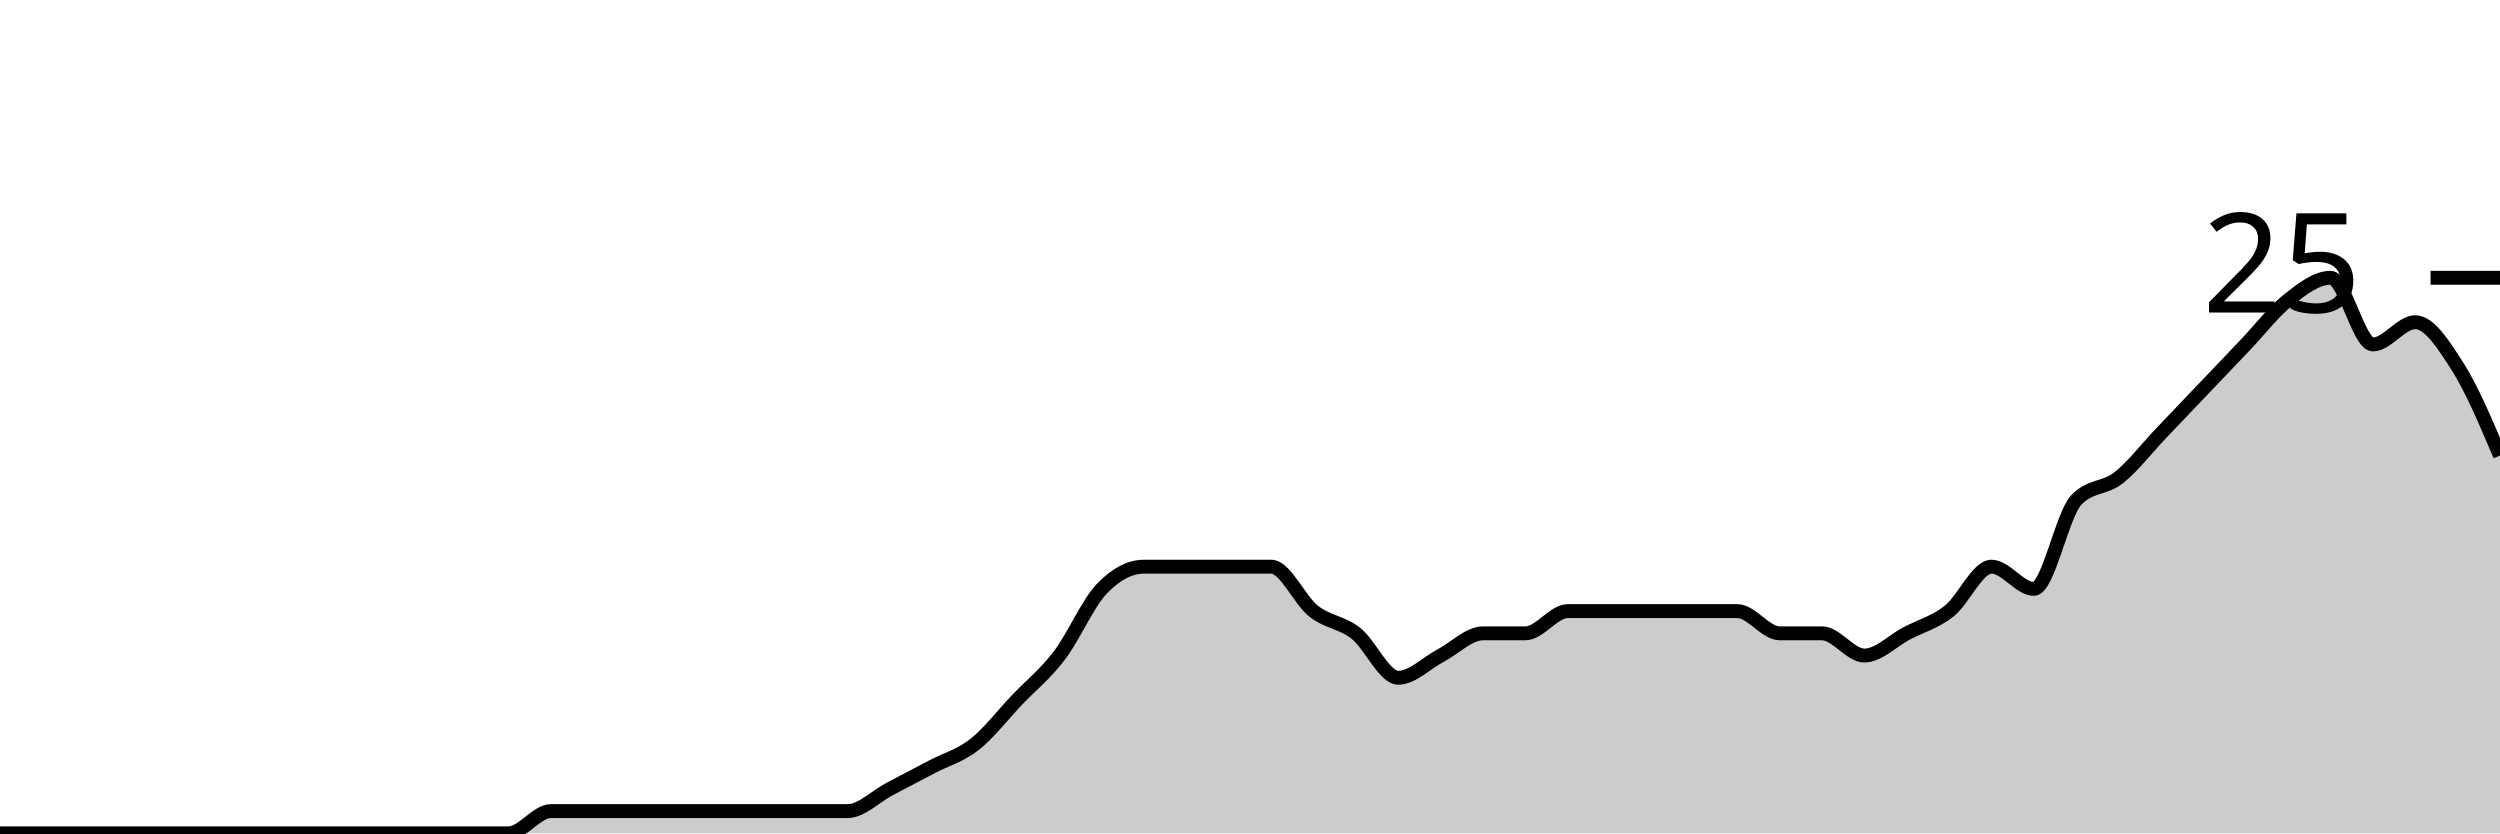
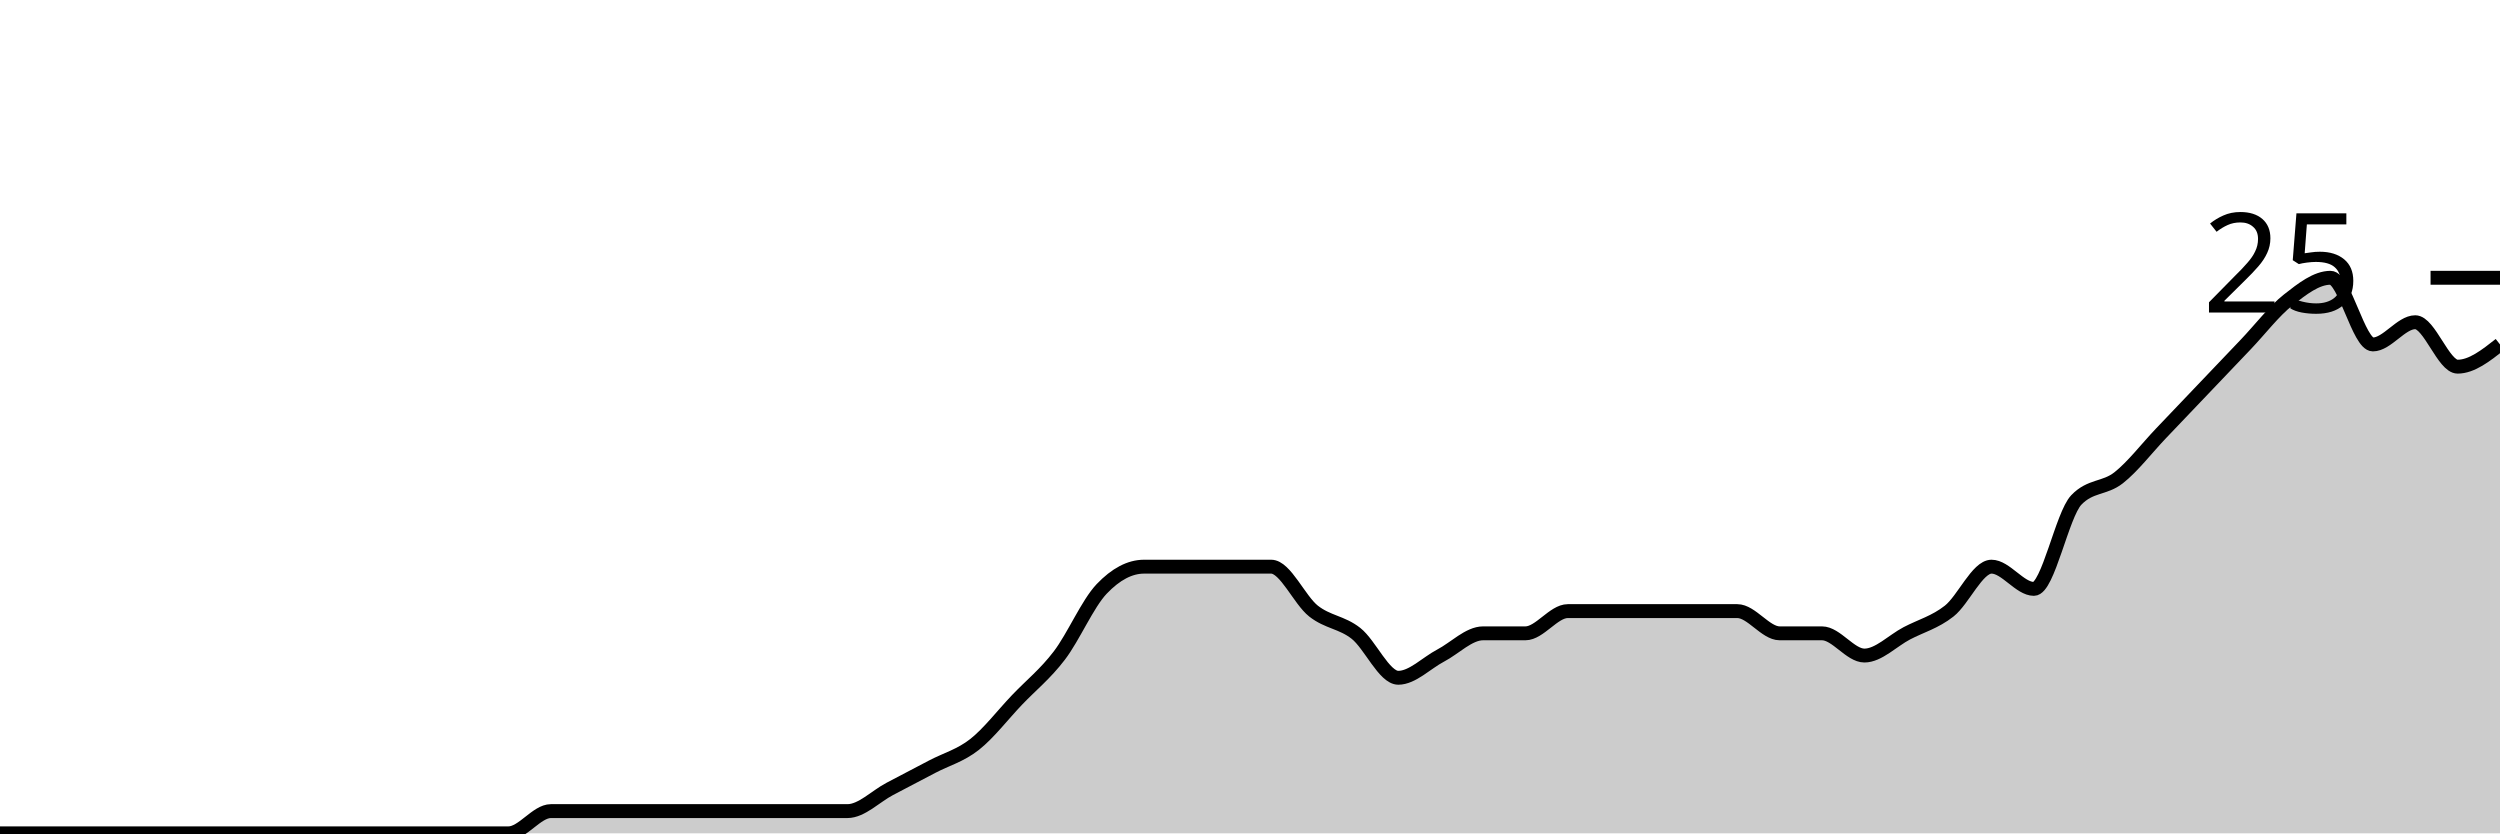
<svg xmlns="http://www.w3.org/2000/svg" viewBox="0 0 180 60">
  <g transform="translate(0,20)">
-     <path class="area" fill="rgba(0, 0, 0, 0.2)" d="M0,40C1.017,40,2.034,40,3.051,40C4.068,40,5.085,40,6.102,40C7.119,40,8.136,40,9.153,40C10.169,40,11.186,40,12.203,40C13.22,40,14.237,40,15.254,40C16.271,40,17.288,40,18.305,40C19.322,40,20.339,40,21.356,40C22.373,40,23.39,40,24.407,40C25.424,40,26.441,40,27.458,40C28.475,40,29.492,40,30.508,40C31.525,40,32.542,40,33.559,40C34.576,40,35.593,40,36.61,40C37.627,40,38.644,38.4,39.661,38.4C40.678,38.4,41.695,38.4,42.712,38.4C43.729,38.4,44.746,38.4,45.763,38.4C46.78,38.4,47.797,38.4,48.814,38.4C49.831,38.4,50.847,38.4,51.864,38.4C52.881,38.4,53.898,38.4,54.915,38.4C55.932,38.4,56.949,38.4,57.966,38.4C58.983,38.4,60,38.4,61.017,38.4C62.034,38.4,63.051,37.333,64.068,36.8C65.085,36.267,66.102,35.733,67.119,35.2C68.136,34.667,69.153,34.4,70.169,33.6C71.186,32.8,72.203,31.467,73.22,30.4C74.237,29.333,75.254,28.533,76.271,27.2C77.288,25.867,78.305,23.467,79.322,22.4C80.339,21.333,81.356,20.8,82.373,20.8C83.39,20.8,84.407,20.8,85.424,20.8C86.441,20.8,87.458,20.8,88.475,20.8C89.492,20.8,90.508,20.8,91.525,20.8C92.542,20.8,93.559,23.2,94.576,24C95.593,24.8,96.61,24.8,97.627,25.6C98.644,26.4,99.661,28.8,100.678,28.8C101.695,28.8,102.712,27.733,103.729,27.2C104.746,26.667,105.763,25.6,106.78,25.6C107.797,25.6,108.814,25.6,109.831,25.6C110.847,25.6,111.864,24,112.881,24C113.898,24,114.915,24,115.932,24C116.949,24,117.966,24,118.983,24C120,24,121.017,24,122.034,24C123.051,24,124.068,24,125.085,24C126.102,24,127.119,25.6,128.136,25.6C129.153,25.6,130.169,25.6,131.186,25.6C132.203,25.6,133.22,27.2,134.237,27.2C135.254,27.2,136.271,26.133,137.288,25.6C138.305,25.067,139.322,24.8,140.339,24C141.356,23.2,142.373,20.8,143.39,20.8C144.407,20.8,145.424,22.4,146.441,22.4C147.458,22.4,148.475,17.067,149.492,16C150.508,14.933,151.525,15.2,152.542,14.4C153.559,13.6,154.576,12.267,155.593,11.2C156.61,10.133,157.627,9.067,158.644,8C159.661,6.933,160.678,5.867,161.695,4.8C162.712,3.733,163.729,2.4,164.746,1.6C165.763,0.8,166.78,0,167.797,0C168.814,0,169.831,4.8,170.847,4.8C171.864,4.8,172.881,3.2,173.898,3.2C174.915,3.2,175.932,4.8,176.949,6.4C177.966,8,178.983,10.4,180,12.8L180,40C178.983,40,177.966,40,176.949,40C175.932,40,174.915,40,173.898,40C172.881,40,171.864,40,170.847,40C169.831,40,168.814,40,167.797,40C166.78,40,165.763,40,164.746,40C163.729,40,162.712,40,161.695,40C160.678,40,159.661,40,158.644,40C157.627,40,156.61,40,155.593,40C154.576,40,153.559,40,152.542,40C151.525,40,150.508,40,149.492,40C148.475,40,147.458,40,146.441,40C145.424,40,144.407,40,143.39,40C142.373,40,141.356,40,140.339,40C139.322,40,138.305,40,137.288,40C136.271,40,135.254,40,134.237,40C133.22,40,132.203,40,131.186,40C130.169,40,129.153,40,128.136,40C127.119,40,126.102,40,125.085,40C124.068,40,123.051,40,122.034,40C121.017,40,120,40,118.983,40C117.966,40,116.949,40,115.932,40C114.915,40,113.898,40,112.881,40C111.864,40,110.847,40,109.831,40C108.814,40,107.797,40,106.78,40C105.763,40,104.746,40,103.729,40C102.712,40,101.695,40,100.678,40C99.661,40,98.644,40,97.627,40C96.61,40,95.593,40,94.576,40C93.559,40,92.542,40,91.525,40C90.508,40,89.492,40,88.475,40C87.458,40,86.441,40,85.424,40C84.407,40,83.39,40,82.373,40C81.356,40,80.339,40,79.322,40C78.305,40,77.288,40,76.271,40C75.254,40,74.237,40,73.22,40C72.203,40,71.186,40,70.169,40C69.153,40,68.136,40,67.119,40C66.102,40,65.085,40,64.068,40C63.051,40,62.034,40,61.017,40C60,40,58.983,40,57.966,40C56.949,40,55.932,40,54.915,40C53.898,40,52.881,40,51.864,40C50.847,40,49.831,40,48.814,40C47.797,40,46.78,40,45.763,40C44.746,40,43.729,40,42.712,40C41.695,40,40.678,40,39.661,40C38.644,40,37.627,40,36.61,40C35.593,40,34.576,40,33.559,40C32.542,40,31.525,40,30.508,40C29.492,40,28.475,40,27.458,40C26.441,40,25.424,40,24.407,40C23.39,40,22.373,40,21.356,40C20.339,40,19.322,40,18.305,40C17.288,40,16.271,40,15.254,40C14.237,40,13.22,40,12.203,40C11.186,40,10.169,40,9.153,40C8.136,40,7.119,40,6.102,40C5.085,40,4.068,40,3.051,40C2.034,40,1.017,40,0,40Z" />
-     <path class="line" stroke="black" fill="none" d="M0,40C1.017,40,2.034,40,3.051,40C4.068,40,5.085,40,6.102,40C7.119,40,8.136,40,9.153,40C10.169,40,11.186,40,12.203,40C13.22,40,14.237,40,15.254,40C16.271,40,17.288,40,18.305,40C19.322,40,20.339,40,21.356,40C22.373,40,23.39,40,24.407,40C25.424,40,26.441,40,27.458,40C28.475,40,29.492,40,30.508,40C31.525,40,32.542,40,33.559,40C34.576,40,35.593,40,36.61,40C37.627,40,38.644,38.4,39.661,38.4C40.678,38.4,41.695,38.4,42.712,38.4C43.729,38.4,44.746,38.4,45.763,38.4C46.78,38.4,47.797,38.4,48.814,38.4C49.831,38.4,50.847,38.4,51.864,38.4C52.881,38.4,53.898,38.4,54.915,38.4C55.932,38.4,56.949,38.4,57.966,38.4C58.983,38.4,60,38.4,61.017,38.4C62.034,38.4,63.051,37.333,64.068,36.8C65.085,36.267,66.102,35.733,67.119,35.2C68.136,34.667,69.153,34.4,70.169,33.6C71.186,32.8,72.203,31.467,73.22,30.4C74.237,29.333,75.254,28.533,76.271,27.2C77.288,25.867,78.305,23.467,79.322,22.4C80.339,21.333,81.356,20.8,82.373,20.8C83.39,20.8,84.407,20.8,85.424,20.8C86.441,20.8,87.458,20.8,88.475,20.8C89.492,20.8,90.508,20.8,91.525,20.8C92.542,20.8,93.559,23.2,94.576,24C95.593,24.8,96.61,24.8,97.627,25.6C98.644,26.4,99.661,28.8,100.678,28.8C101.695,28.8,102.712,27.733,103.729,27.2C104.746,26.667,105.763,25.6,106.78,25.6C107.797,25.6,108.814,25.6,109.831,25.6C110.847,25.6,111.864,24,112.881,24C113.898,24,114.915,24,115.932,24C116.949,24,117.966,24,118.983,24C120,24,121.017,24,122.034,24C123.051,24,124.068,24,125.085,24C126.102,24,127.119,25.6,128.136,25.6C129.153,25.6,130.169,25.6,131.186,25.6C132.203,25.6,133.22,27.2,134.237,27.2C135.254,27.2,136.271,26.133,137.288,25.6C138.305,25.067,139.322,24.8,140.339,24C141.356,23.2,142.373,20.8,143.39,20.8C144.407,20.8,145.424,22.4,146.441,22.4C147.458,22.4,148.475,17.067,149.492,16C150.508,14.933,151.525,15.2,152.542,14.4C153.559,13.6,154.576,12.267,155.593,11.2C156.61,10.133,157.627,9.067,158.644,8C159.661,6.933,160.678,5.867,161.695,4.8C162.712,3.733,163.729,2.4,164.746,1.6C165.763,0.8,166.78,0,167.797,0C168.814,0,169.831,4.8,170.847,4.8C171.864,4.8,172.881,3.2,173.898,3.2C174.915,3.2,175.932,4.8,176.949,6.4C177.966,8,178.983,10.4,180,12.8" />
+     <path class="area" fill="rgba(0, 0, 0, 0.2)" d="M0,40C1.017,40,2.034,40,3.051,40C4.068,40,5.085,40,6.102,40C7.119,40,8.136,40,9.153,40C10.169,40,11.186,40,12.203,40C13.22,40,14.237,40,15.254,40C16.271,40,17.288,40,18.305,40C19.322,40,20.339,40,21.356,40C22.373,40,23.39,40,24.407,40C25.424,40,26.441,40,27.458,40C28.475,40,29.492,40,30.508,40C31.525,40,32.542,40,33.559,40C34.576,40,35.593,40,36.61,40C37.627,40,38.644,38.4,39.661,38.4C40.678,38.4,41.695,38.4,42.712,38.4C43.729,38.4,44.746,38.4,45.763,38.4C46.78,38.4,47.797,38.4,48.814,38.4C49.831,38.4,50.847,38.4,51.864,38.4C52.881,38.4,53.898,38.4,54.915,38.4C55.932,38.4,56.949,38.4,57.966,38.4C58.983,38.4,60,38.4,61.017,38.4C62.034,38.4,63.051,37.333,64.068,36.8C65.085,36.267,66.102,35.733,67.119,35.2C68.136,34.667,69.153,34.4,70.169,33.6C71.186,32.8,72.203,31.467,73.22,30.4C74.237,29.333,75.254,28.533,76.271,27.2C77.288,25.867,78.305,23.467,79.322,22.4C80.339,21.333,81.356,20.8,82.373,20.8C83.39,20.8,84.407,20.8,85.424,20.8C86.441,20.8,87.458,20.8,88.475,20.8C89.492,20.8,90.508,20.8,91.525,20.8C92.542,20.8,93.559,23.2,94.576,24C95.593,24.8,96.61,24.8,97.627,25.6C98.644,26.4,99.661,28.8,100.678,28.8C101.695,28.8,102.712,27.733,103.729,27.2C104.746,26.667,105.763,25.6,106.78,25.6C107.797,25.6,108.814,25.6,109.831,25.6C110.847,25.6,111.864,24,112.881,24C113.898,24,114.915,24,115.932,24C116.949,24,117.966,24,118.983,24C120,24,121.017,24,122.034,24C123.051,24,124.068,24,125.085,24C126.102,24,127.119,25.6,128.136,25.6C129.153,25.6,130.169,25.6,131.186,25.6C132.203,25.6,133.22,27.2,134.237,27.2C135.254,27.2,136.271,26.133,137.288,25.6C138.305,25.067,139.322,24.8,140.339,24C141.356,23.2,142.373,20.8,143.39,20.8C144.407,20.8,145.424,22.4,146.441,22.4C147.458,22.4,148.475,17.067,149.492,16C150.508,14.933,151.525,15.2,152.542,14.4C153.559,13.6,154.576,12.267,155.593,11.2C156.61,10.133,157.627,9.067,158.644,8C159.661,6.933,160.678,5.867,161.695,4.8C162.712,3.733,163.729,2.4,164.746,1.6C165.763,0.8,166.78,0,167.797,0C168.814,0,169.831,4.8,170.847,4.8C171.864,4.8,172.881,3.2,173.898,3.2C174.915,3.2,175.932,6.4,176.949,6.4C177.966,6.4,178.983,5.6,180,4.8L180,40C178.983,40,177.966,40,176.949,40C175.932,40,174.915,40,173.898,40C172.881,40,171.864,40,170.847,40C169.831,40,168.814,40,167.797,40C166.78,40,165.763,40,164.746,40C163.729,40,162.712,40,161.695,40C160.678,40,159.661,40,158.644,40C157.627,40,156.61,40,155.593,40C154.576,40,153.559,40,152.542,40C151.525,40,150.508,40,149.492,40C148.475,40,147.458,40,146.441,40C145.424,40,144.407,40,143.39,40C142.373,40,141.356,40,140.339,40C139.322,40,138.305,40,137.288,40C136.271,40,135.254,40,134.237,40C133.22,40,132.203,40,131.186,40C130.169,40,129.153,40,128.136,40C127.119,40,126.102,40,125.085,40C124.068,40,123.051,40,122.034,40C121.017,40,120,40,118.983,40C117.966,40,116.949,40,115.932,40C114.915,40,113.898,40,112.881,40C111.864,40,110.847,40,109.831,40C108.814,40,107.797,40,106.78,40C105.763,40,104.746,40,103.729,40C102.712,40,101.695,40,100.678,40C99.661,40,98.644,40,97.627,40C96.61,40,95.593,40,94.576,40C93.559,40,92.542,40,91.525,40C90.508,40,89.492,40,88.475,40C87.458,40,86.441,40,85.424,40C84.407,40,83.39,40,82.373,40C81.356,40,80.339,40,79.322,40C78.305,40,77.288,40,76.271,40C75.254,40,74.237,40,73.22,40C72.203,40,71.186,40,70.169,40C69.153,40,68.136,40,67.119,40C66.102,40,65.085,40,64.068,40C63.051,40,62.034,40,61.017,40C60,40,58.983,40,57.966,40C56.949,40,55.932,40,54.915,40C53.898,40,52.881,40,51.864,40C50.847,40,49.831,40,48.814,40C47.797,40,46.78,40,45.763,40C44.746,40,43.729,40,42.712,40C41.695,40,40.678,40,39.661,40C38.644,40,37.627,40,36.61,40C35.593,40,34.576,40,33.559,40C32.542,40,31.525,40,30.508,40C29.492,40,28.475,40,27.458,40C26.441,40,25.424,40,24.407,40C23.39,40,22.373,40,21.356,40C20.339,40,19.322,40,18.305,40C17.288,40,16.271,40,15.254,40C14.237,40,13.22,40,12.203,40C11.186,40,10.169,40,9.153,40C8.136,40,7.119,40,6.102,40C5.085,40,4.068,40,3.051,40C2.034,40,1.017,40,0,40Z" />
+     <path class="line" stroke="black" fill="none" d="M0,40C1.017,40,2.034,40,3.051,40C4.068,40,5.085,40,6.102,40C7.119,40,8.136,40,9.153,40C10.169,40,11.186,40,12.203,40C13.22,40,14.237,40,15.254,40C16.271,40,17.288,40,18.305,40C19.322,40,20.339,40,21.356,40C22.373,40,23.39,40,24.407,40C25.424,40,26.441,40,27.458,40C28.475,40,29.492,40,30.508,40C31.525,40,32.542,40,33.559,40C34.576,40,35.593,40,36.61,40C37.627,40,38.644,38.4,39.661,38.4C40.678,38.4,41.695,38.4,42.712,38.4C43.729,38.4,44.746,38.4,45.763,38.4C46.78,38.4,47.797,38.4,48.814,38.4C49.831,38.4,50.847,38.4,51.864,38.4C52.881,38.4,53.898,38.4,54.915,38.4C55.932,38.4,56.949,38.4,57.966,38.4C58.983,38.4,60,38.4,61.017,38.4C62.034,38.4,63.051,37.333,64.068,36.8C65.085,36.267,66.102,35.733,67.119,35.2C68.136,34.667,69.153,34.4,70.169,33.6C71.186,32.8,72.203,31.467,73.22,30.4C74.237,29.333,75.254,28.533,76.271,27.2C77.288,25.867,78.305,23.467,79.322,22.4C80.339,21.333,81.356,20.8,82.373,20.8C83.39,20.8,84.407,20.8,85.424,20.8C86.441,20.8,87.458,20.8,88.475,20.8C89.492,20.8,90.508,20.8,91.525,20.8C92.542,20.8,93.559,23.2,94.576,24C95.593,24.8,96.61,24.8,97.627,25.6C98.644,26.4,99.661,28.8,100.678,28.8C101.695,28.8,102.712,27.733,103.729,27.2C104.746,26.667,105.763,25.6,106.78,25.6C107.797,25.6,108.814,25.6,109.831,25.6C110.847,25.6,111.864,24,112.881,24C113.898,24,114.915,24,115.932,24C116.949,24,117.966,24,118.983,24C120,24,121.017,24,122.034,24C123.051,24,124.068,24,125.085,24C126.102,24,127.119,25.6,128.136,25.6C129.153,25.6,130.169,25.6,131.186,25.6C132.203,25.6,133.22,27.2,134.237,27.2C135.254,27.2,136.271,26.133,137.288,25.6C138.305,25.067,139.322,24.8,140.339,24C141.356,23.2,142.373,20.8,143.39,20.8C144.407,20.8,145.424,22.4,146.441,22.4C147.458,22.4,148.475,17.067,149.492,16C150.508,14.933,151.525,15.2,152.542,14.4C153.559,13.6,154.576,12.267,155.593,11.2C156.61,10.133,157.627,9.067,158.644,8C159.661,6.933,160.678,5.867,161.695,4.8C162.712,3.733,163.729,2.4,164.746,1.6C165.763,0.8,166.78,0,167.797,0C168.814,0,169.831,4.8,170.847,4.8C171.864,4.8,172.881,3.2,173.898,3.2C174.915,3.2,175.932,6.4,176.949,6.4C177.966,6.4,178.983,5.6,180,4.8" />
    <path class="axis-ceiling" stroke-width="1" stroke="black" fill="none" d="M175,0L180,0" />
    <text class="axis-ceiling-label" font-family="sans-serif" text-anchor="end" font-size="10px" x="170" y="2.5">25</text>
  </g>
</svg>
